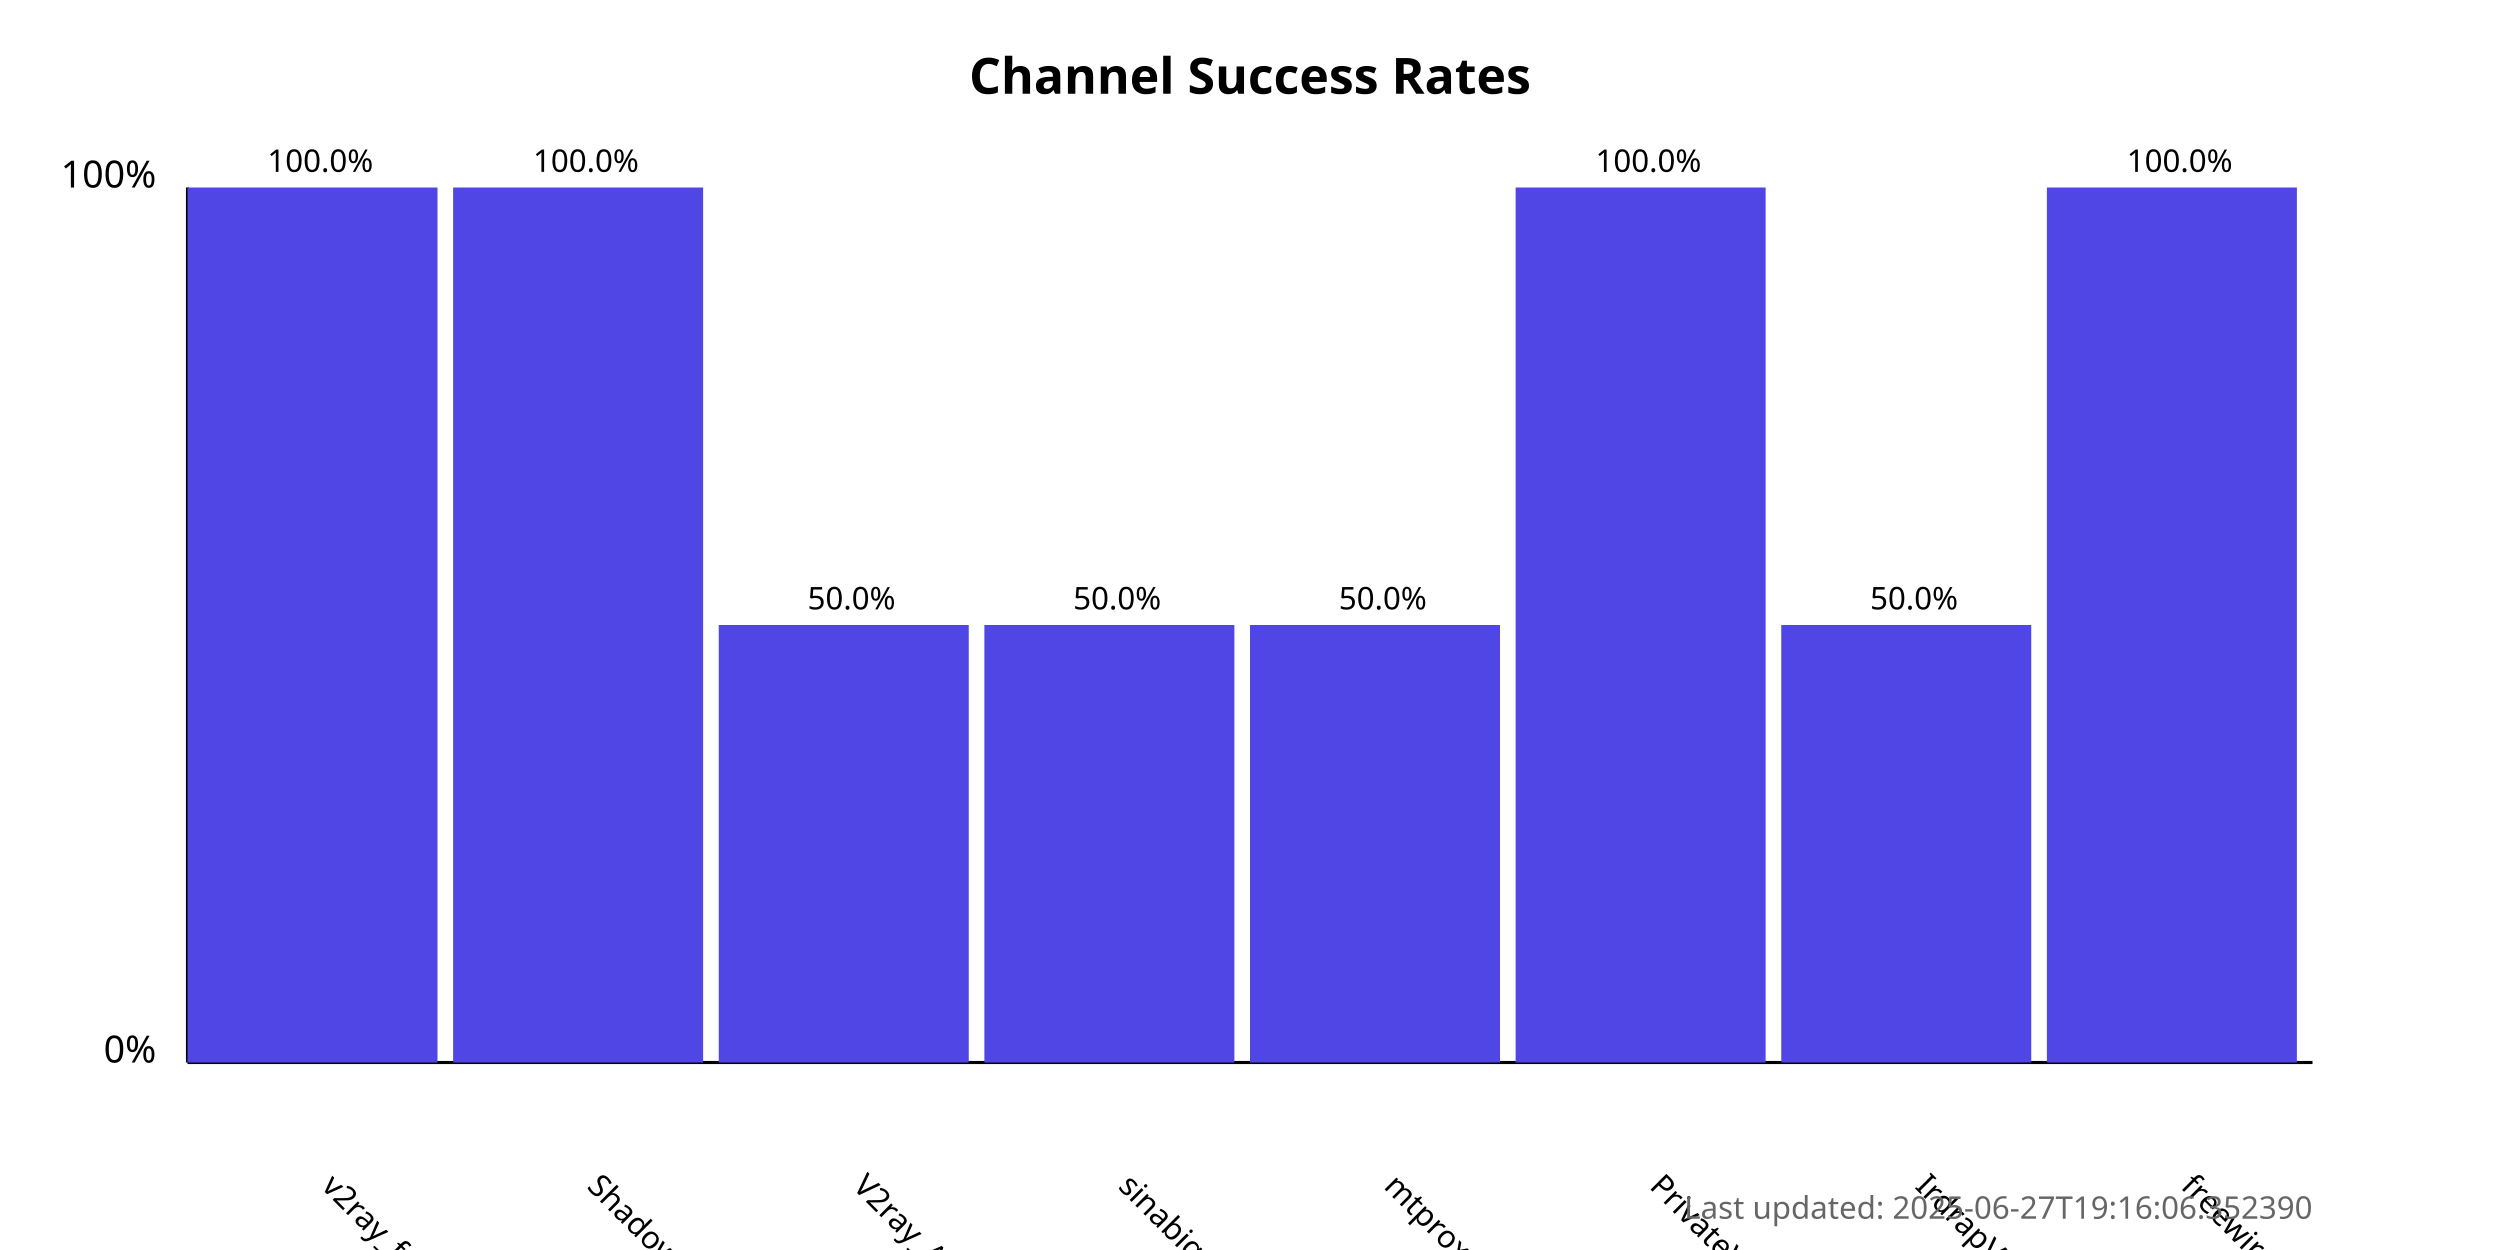
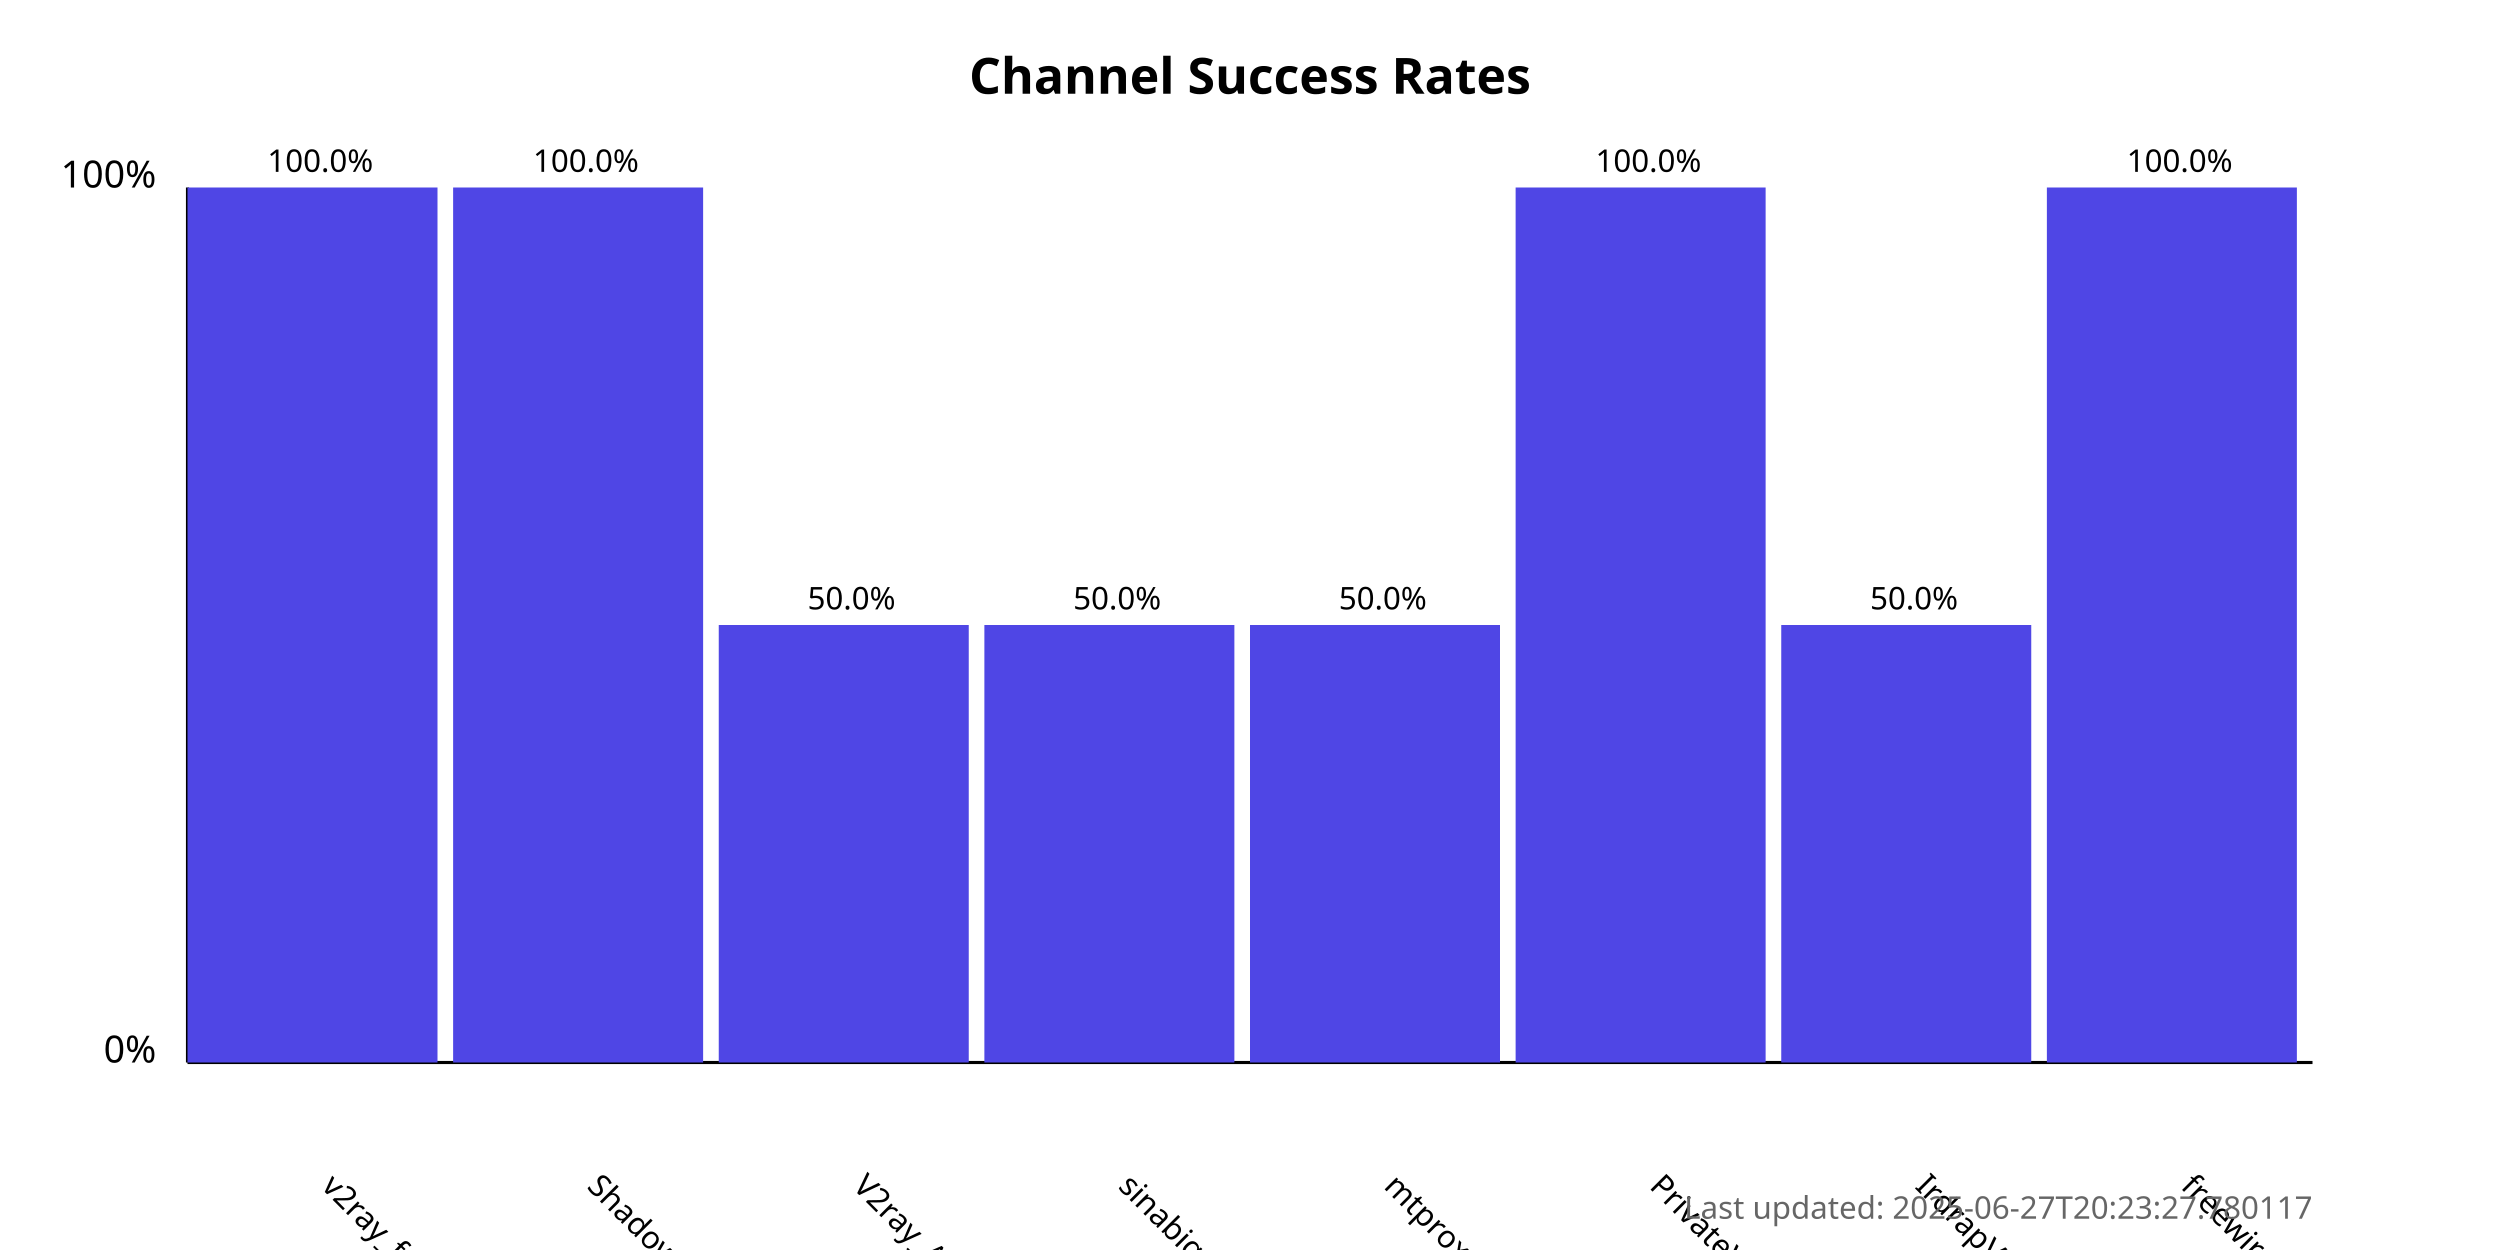
<svg xmlns="http://www.w3.org/2000/svg" width="800" height="400">
  <style>
            .chart-title { font: bold 16px sans-serif; }
            .axis-label { font: 12px sans-serif; }
            .tick-label { font: 10px sans-serif; }
            .bar { fill: #4f46e5; }
            .bar:hover { fill: #6366f1; }
            .timestamp { font: 10px sans-serif; fill: #666; }
        </style>
  <text x="400.0" y="30" text-anchor="middle" class="chart-title">
            Channel Success Rates
        </text>
  <line x1="60" y1="340" x2="60" y2="60" stroke="black" stroke-width="1" />
  <line x1="60" y1="340" x2="740" y2="340" stroke="black" stroke-width="1" />
  <text x="50" y="340" text-anchor="end" class="axis-label">0%</text>
  <text x="50" y="60" text-anchor="end" class="axis-label">100%</text>
  <g>
    <rect x="60" y="60.0" width="80.0" height="280.0" class="bar" />
    <text x="102.5" y="380" transform="rotate(45, 102.5, 380)" text-anchor="start" class="tick-label">
                v2ray_free_conf
            </text>
    <text x="102.5" y="55.0" text-anchor="middle" class="tick-label">
                100.0%
            </text>
  </g>
  <g>
    <rect x="145.0" y="60.0" width="80.0" height="280.0" class="bar" />
    <text x="187.5" y="380" transform="rotate(45, 187.5, 380)" text-anchor="start" class="tick-label">
                ShadowProxy66
            </text>
    <text x="187.5" y="55.0" text-anchor="middle" class="tick-label">
                100.0%
            </text>
  </g>
  <g>
    <rect x="230.0" y="200.0" width="80.0" height="140.0" class="bar" />
    <text x="272.5" y="380" transform="rotate(45, 272.5, 380)" text-anchor="start" class="tick-label">
                V2ray_Alpha
            </text>
    <text x="272.5" y="195.0" text-anchor="middle" class="tick-label">
                50.0%
            </text>
  </g>
  <g>
    <rect x="315.0" y="200.0" width="80.0" height="140.0" class="bar" />
    <text x="357.5" y="380" transform="rotate(45, 357.5, 380)" text-anchor="start" class="tick-label">
                sinabigo
            </text>
    <text x="357.5" y="195.0" text-anchor="middle" class="tick-label">
                50.0%
            </text>
  </g>
  <g>
    <rect x="400.0" y="200.0" width="80.0" height="140.0" class="bar" />
    <text x="442.5" y="380" transform="rotate(45, 442.5, 380)" text-anchor="start" class="tick-label">
                mtproxy_lists
            </text>
    <text x="442.5" y="195.0" text-anchor="middle" class="tick-label">
                50.0%
            </text>
  </g>
  <g>
    <rect x="485.0" y="60.0" width="80.0" height="280.0" class="bar" />
    <text x="527.5" y="380" transform="rotate(45, 527.5, 380)" text-anchor="start" class="tick-label">
                PrivateVPNs
            </text>
    <text x="527.5" y="55.0" text-anchor="middle" class="tick-label">
                100.0%
            </text>
  </g>
  <g>
    <rect x="570.0" y="200.0" width="80.0" height="140.0" class="bar" />
    <text x="612.5" y="380" transform="rotate(45, 612.5, 380)" text-anchor="start" class="tick-label">
                IrdrapVPNnews
            </text>
    <text x="612.5" y="195.0" text-anchor="middle" class="tick-label">
                50.0%
            </text>
  </g>
  <g>
    <rect x="655.0" y="60.0" width="80.0" height="280.0" class="bar" />
    <text x="697.5" y="380" transform="rotate(45, 697.5, 380)" text-anchor="start" class="tick-label">
                freewireguard
            </text>
    <text x="697.5" y="55.0" text-anchor="middle" class="tick-label">
                100.0%
            </text>
  </g>
  <text x="740" y="390" text-anchor="end" class="timestamp">
-             Last updated: 2025-06-27T19:16:06.352390
+             Last updated: 2025-06-27T20:23:27.780117
        </text>
</svg>
